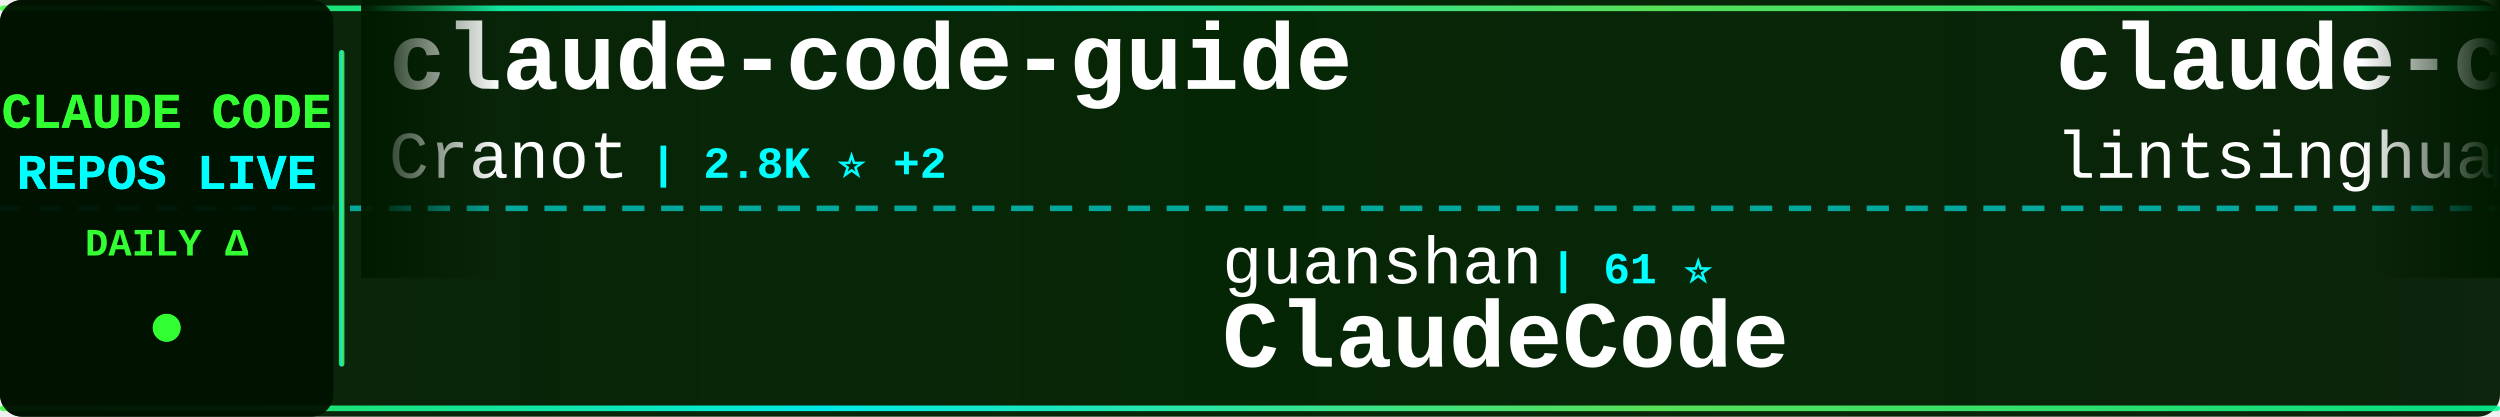
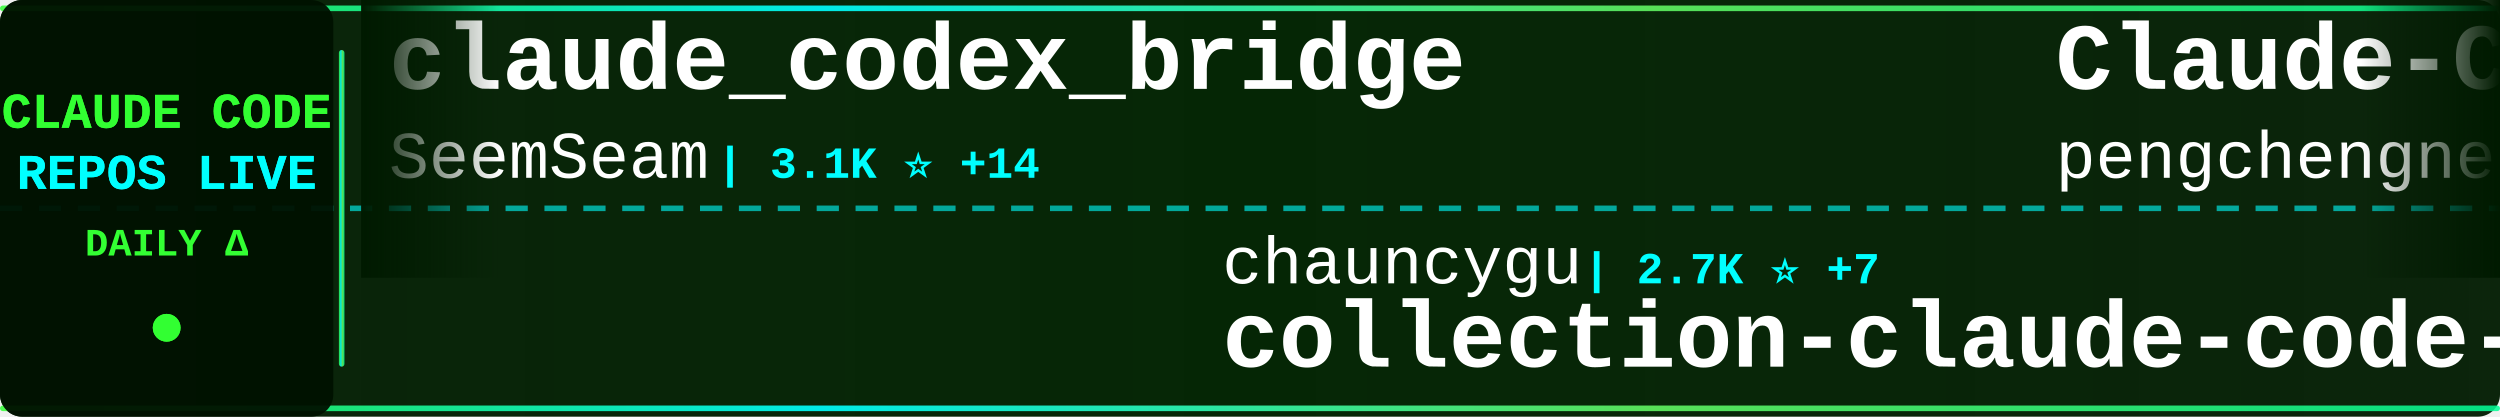
<svg xmlns="http://www.w3.org/2000/svg" width="900" height="150">
  <defs>
    <linearGradient id="tickerBg" x1="0%" y1="0%" x2="100%" y2="0%">
      <stop offset="0%" style="stop-color:#001a00;stop-opacity:0.95" />
      <stop offset="50%" style="stop-color:#002200;stop-opacity:0.98" />
      <stop offset="100%" style="stop-color:#001a00;stop-opacity:0.95" />
    </linearGradient>
    <linearGradient id="borderGrad" x1="0%" y1="0%" x2="100%" y2="0%">
      <stop offset="0%" style="stop-color:#33ff33;stop-opacity:0.85">
        <animate attributeName="stop-opacity" values="0.85;1;0.85" dur="2s" repeatCount="indefinite" />
      </stop>
      <stop offset="33%" style="stop-color:#00ffff;stop-opacity:0.9">
        <animate attributeName="stop-opacity" values="0.9;1;0.9" dur="2.2s" repeatCount="indefinite" />
      </stop>
      <stop offset="66%" style="stop-color:#66ff66;stop-opacity:0.85">
        <animate attributeName="stop-opacity" values="0.85;1;0.85" dur="1.8s" repeatCount="indefinite" />
      </stop>
      <stop offset="100%" style="stop-color:#00ff99;stop-opacity:0.85">
        <animate attributeName="stop-opacity" values="0.85;1;0.85" dur="2s" repeatCount="indefinite" />
      </stop>
    </linearGradient>
    <filter id="textGlow">
      <feGaussianBlur stdDeviation="0.1" result="coloredBlur" />
      <feMerge>
        <feMergeNode in="coloredBlur" />
        <feMergeNode in="SourceGraphic" />
      </feMerge>
    </filter>
    <filter id="metricGlow">
      <feGaussianBlur stdDeviation="0.2" result="coloredBlur" />
      <feMerge>
        <feMergeNode in="coloredBlur" />
        <feMergeNode in="SourceGraphic" />
      </feMerge>
    </filter>
    <linearGradient id="leftFade" x1="0%" y1="0%" x2="100%" y2="0%">
      <stop offset="0%" style="stop-color:#001a00;stop-opacity:1" />
      <stop offset="100%" style="stop-color:#001a00;stop-opacity:0" />
    </linearGradient>
    <linearGradient id="rightFade" x1="0%" y1="0%" x2="100%" y2="0%">
      <stop offset="0%" style="stop-color:#001a00;stop-opacity:0" />
      <stop offset="100%" style="stop-color:#001a00;stop-opacity:1" />
    </linearGradient>
  </defs>
  <rect width="900" height="150" fill="url(#tickerBg)" rx="8" />
  <rect x="0" y="2" width="900" height="2" fill="url(#borderGrad)" rx="1" />
  <rect x="0" y="146" width="900" height="2" fill="url(#borderGrad)" rx="1" />
  <line x1="0" y1="75" x2="900" y2="75" stroke="#00ffff" stroke-width="2" stroke-dasharray="8 6" opacity="0.6" />
  <rect x="0" y="0" width="120" height="150" fill="#001100" opacity="0.95" rx="8" />
  <text x="60" y="46" font-family="'Courier New', monospace" font-size="18" font-weight="bold" fill="#33ff33" text-anchor="middle" filter="url(#textGlow)">
    CLAUDE CODE
  </text>
  <text x="60" y="68" font-family="'Courier New', monospace" font-size="18" font-weight="bold" fill="#00ffff" text-anchor="middle" filter="url(#textGlow)">
    REPOS LIVE
  </text>
  <text x="60" y="92" font-family="'Courier New', monospace" font-size="14" font-weight="bold" fill="#33ff33" text-anchor="middle">
    DAILY Δ
  </text>
  <circle cx="60" cy="118" r="5" fill="#33ff33" filter="url(#metricGlow)">
    <animate attributeName="r" values="4;6;4" dur="1.5s" repeatCount="indefinite" />
    <animate attributeName="opacity" values="0.6;1;0.6" dur="1.5s" repeatCount="indefinite" />
  </circle>
  <rect x="122" y="18" width="2" height="114" fill="url(#borderGrad)" rx="1" />
  <clipPath id="tickerClip">
    <rect x="130" y="0" width="770" height="150" />
  </clipPath>
  <g clip-path="url(#tickerClip)">
    <g id="tickerItems">
      <animateTransform attributeName="transform" attributeType="XML" type="translate" from="0 0" to="-3000 0" dur="54s" repeatCount="indefinite" />
      <g transform="translate(0, 0)">
-         <text x="140" y="32" font-family="'Courier New', monospace" font-size="34" font-weight="bold" fill="#ffffff">claude-code-guide</text>
-         <text x="140" y="64" font-family="'Courier New', monospace" font-size="24" font-weight="normal" fill="#ffffff" opacity="1.0">Cranot</text>
-         <text x="234" y="64" font-family="'Courier New', monospace" font-size="16" font-weight="bold" fill="#00ffff"> | 2.8K ⭐ +2</text>
+         <text x="140" y="32" font-family="'Courier New', monospace" font-size="34" font-weight="bold" fill="#ffffff">claude_codex_bridge</text>
+         <text x="140" y="64" font-family="'Courier New', monospace" font-size="24" font-weight="normal" fill="#ffffff" opacity="1.0">SeemSeam</text>
+         <text x="258" y="64" font-family="'Courier New', monospace" font-size="16" font-weight="bold" fill="#00ffff"> | 3.1K ⭐ +14</text>
      </g>
      <g transform="translate(300, 0)">
-         <text x="140" y="102" font-family="'Courier New', monospace" font-size="24" font-weight="normal" fill="#ffffff" opacity="1.0">guanshan</text>
-         <text x="258" y="102" font-family="'Courier New', monospace" font-size="16" font-weight="bold" fill="#00ffff"> | 61 ⭐</text>
-         <text x="140" y="132" font-family="'Courier New', monospace" font-size="34" font-weight="bold" fill="#ffffff">ClaudeCode</text>
+         <text x="140" y="102" font-family="'Courier New', monospace" font-size="24" font-weight="normal" fill="#ffffff" opacity="1.0">chauncygu</text>
+         <text x="270" y="102" font-family="'Courier New', monospace" font-size="16" font-weight="bold" fill="#00ffff"> | 2.7K ⭐ +7</text>
+         <text x="140" y="132" font-family="'Courier New', monospace" font-size="34" font-weight="bold" fill="#ffffff">collection-claude-code-s...</text>
      </g>
      <g transform="translate(600, 0)">
-         <text x="140" y="32" font-family="'Courier New', monospace" font-size="34" font-weight="bold" fill="#ffffff">claude-code-book</text>
-         <text x="140" y="64" font-family="'Courier New', monospace" font-size="24" font-weight="normal" fill="#ffffff" opacity="1.0">lintsinghua</text>
-         <text x="294" y="64" font-family="'Courier New', monospace" font-size="16" font-weight="bold" fill="#00ffff"> | 3.8K ⭐ +11</text>
+         <text x="140" y="32" font-family="'Courier New', monospace" font-size="34" font-weight="bold" fill="#ffffff">Claude-Code</text>
+         <text x="140" y="64" font-family="'Courier New', monospace" font-size="24" font-weight="normal" fill="#ffffff" opacity="1.0">pengchengneo</text>
+         <text x="306" y="64" font-family="'Courier New', monospace" font-size="16" font-weight="bold" fill="#00ffff"> | 1.6K ⭐ +5</text>
      </g>
      <g transform="translate(900, 0)">
-         <text x="140" y="102" font-family="'Courier New', monospace" font-size="24" font-weight="normal" fill="#ffffff" opacity="1.0">AprilNEA</text>
-         <text x="258" y="102" font-family="'Courier New', monospace" font-size="16" font-weight="bold" fill="#00ffff"> | 387 ⭐</text>
-         <text x="140" y="132" font-family="'Courier New', monospace" font-size="34" font-weight="bold" fill="#ffffff">claude-code-source</text>
+         <text x="140" y="102" font-family="'Courier New', monospace" font-size="24" font-weight="normal" fill="#ffffff" opacity="1.0">lintsinghua</text>
+         <text x="294" y="102" font-family="'Courier New', monospace" font-size="16" font-weight="bold" fill="#00ffff"> | 3.8K ⭐ +13</text>
+         <text x="140" y="132" font-family="'Courier New', monospace" font-size="34" font-weight="bold" fill="#ffffff">claude-code-book</text>
      </g>
      <g transform="translate(1200, 0)">
-         <text x="140" y="32" font-family="'Courier New', monospace" font-size="34" font-weight="bold" fill="#ffffff">oh-my-claudecode</text>
-         <text x="140" y="64" font-family="'Courier New', monospace" font-size="24" font-weight="normal" fill="#ffffff" opacity="1.0">Yeachan-Heo</text>
-         <text x="294" y="64" font-family="'Courier New', monospace" font-size="16" font-weight="bold" fill="#00ffff"> | 37.1K ⭐ +54</text>
+         <text x="140" y="32" font-family="'Courier New', monospace" font-size="34" font-weight="bold" fill="#ffffff">claude-code-local</text>
+         <text x="140" y="64" font-family="'Courier New', monospace" font-size="24" font-weight="normal" fill="#ffffff" opacity="1.0">nicedreamzapp</text>
+         <text x="318" y="64" font-family="'Courier New', monospace" font-size="16" font-weight="bold" fill="#00ffff"> | 2.9K ⭐ +3</text>
      </g>
      <g transform="translate(1500, 0)">
-         <text x="140" y="102" font-family="'Courier New', monospace" font-size="24" font-weight="normal" fill="#ffffff" opacity="1.0">Windy3f3f3f3f</text>
-         <text x="318" y="102" font-family="'Courier New', monospace" font-size="16" font-weight="bold" fill="#00ffff"> | 2.8K ⭐ +4</text>
-         <text x="140" y="132" font-family="'Courier New', monospace" font-size="34" font-weight="bold" fill="#ffffff">how-claude-code-works</text>
+         <text x="140" y="102" font-family="'Courier New', monospace" font-size="24" font-weight="normal" fill="#ffffff" opacity="1.0">Yuyz0112</text>
+         <text x="258" y="102" font-family="'Courier New', monospace" font-size="16" font-weight="bold" fill="#00ffff"> | 2.4K ⭐ +2</text>
+         <text x="140" y="132" font-family="'Courier New', monospace" font-size="34" font-weight="bold" fill="#ffffff">claude-code-reverse</text>
      </g>
      <g transform="translate(1800, 0)">
-         <text x="140" y="32" font-family="'Courier New', monospace" font-size="34" font-weight="bold" fill="#ffffff">cc-switch</text>
-         <text x="140" y="64" font-family="'Courier New', monospace" font-size="24" font-weight="normal" fill="#ffffff" opacity="1.0">farion1231</text>
-         <text x="282" y="64" font-family="'Courier New', monospace" font-size="16" font-weight="bold" fill="#00ffff"> | 110.4K ⭐ +689</text>
+         <text x="140" y="32" font-family="'Courier New', monospace" font-size="34" font-weight="bold" fill="#ffffff">Claude-code</text>
+         <text x="140" y="64" font-family="'Courier New', monospace" font-size="24" font-weight="normal" fill="#ffffff" opacity="1.0">zstmfhy</text>
+         <text x="246" y="64" font-family="'Courier New', monospace" font-size="16" font-weight="bold" fill="#00ffff"> | 190 ⭐</text>
      </g>
      <g transform="translate(2100, 0)">
-         <text x="140" y="102" font-family="'Courier New', monospace" font-size="24" font-weight="normal" fill="#ffffff" opacity="1.0">shareAI-lab</text>
-         <text x="294" y="102" font-family="'Courier New', monospace" font-size="16" font-weight="bold" fill="#00ffff"> | 68.9K ⭐ +209</text>
-         <text x="140" y="132" font-family="'Courier New', monospace" font-size="34" font-weight="bold" fill="#ffffff">learn-claude-code</text>
+         <text x="140" y="102" font-family="'Courier New', monospace" font-size="24" font-weight="normal" fill="#ffffff" opacity="1.0">Cranot</text>
+         <text x="234" y="102" font-family="'Courier New', monospace" font-size="16" font-weight="bold" fill="#00ffff"> | 2.8K ⭐ +1</text>
+         <text x="140" y="132" font-family="'Courier New', monospace" font-size="34" font-weight="bold" fill="#ffffff">claude-code-guide</text>
      </g>
      <g transform="translate(2400, 0)">
-         <text x="140" y="32" font-family="'Courier New', monospace" font-size="34" font-weight="bold" fill="#ffffff">claude-coder</text>
-         <text x="140" y="64" font-family="'Courier New', monospace" font-size="24" font-weight="normal" fill="#ffffff" opacity="1.0">kodu-ai</text>
-         <text x="246" y="64" font-family="'Courier New', monospace" font-size="16" font-weight="bold" fill="#00ffff"> | 5.3K ⭐ +1</text>
+         <text x="140" y="32" font-family="'Courier New', monospace" font-size="34" font-weight="bold" fill="#ffffff">claude-code-from-source</text>
+         <text x="140" y="64" font-family="'Courier New', monospace" font-size="24" font-weight="normal" fill="#ffffff" opacity="1.0">alejandrobalderas</text>
+         <text x="366" y="64" font-family="'Courier New', monospace" font-size="16" font-weight="bold" fill="#00ffff"> | 2.4K ⭐ +27</text>
      </g>
      <g transform="translate(2700, 0)">
-         <text x="140" y="102" font-family="'Courier New', monospace" font-size="24" font-weight="normal" fill="#ffffff" opacity="1.0">feiskyer</text>
-         <text x="258" y="102" font-family="'Courier New', monospace" font-size="16" font-weight="bold" fill="#00ffff"> | 1.6K ⭐ +1</text>
-         <text x="140" y="132" font-family="'Courier New', monospace" font-size="34" font-weight="bold" fill="#ffffff">claude-code-settings</text>
+         <text x="140" y="102" font-family="'Courier New', monospace" font-size="24" font-weight="normal" fill="#ffffff" opacity="1.0">kodu-ai</text>
+         <text x="246" y="102" font-family="'Courier New', monospace" font-size="16" font-weight="bold" fill="#00ffff"> | 5.3K ⭐ +1</text>
+         <text x="140" y="132" font-family="'Courier New', monospace" font-size="34" font-weight="bold" fill="#ffffff">claude-coder</text>
      </g>
      <g transform="translate(3000, 0)">
-         <text x="140" y="32" font-family="'Courier New', monospace" font-size="34" font-weight="bold" fill="#ffffff">claude-code-guide</text>
-         <text x="140" y="64" font-family="'Courier New', monospace" font-size="24" font-weight="normal" fill="#ffffff" opacity="1.0">Cranot</text>
-         <text x="234" y="64" font-family="'Courier New', monospace" font-size="16" font-weight="bold" fill="#00ffff"> | 2.8K ⭐ +2</text>
+         <text x="140" y="32" font-family="'Courier New', monospace" font-size="34" font-weight="bold" fill="#ffffff">claude_codex_bridge</text>
+         <text x="140" y="64" font-family="'Courier New', monospace" font-size="24" font-weight="normal" fill="#ffffff" opacity="1.0">SeemSeam</text>
+         <text x="258" y="64" font-family="'Courier New', monospace" font-size="16" font-weight="bold" fill="#00ffff"> | 3.1K ⭐ +14</text>
      </g>
      <g transform="translate(3300, 0)">
-         <text x="140" y="102" font-family="'Courier New', monospace" font-size="24" font-weight="normal" fill="#ffffff" opacity="1.0">guanshan</text>
-         <text x="258" y="102" font-family="'Courier New', monospace" font-size="16" font-weight="bold" fill="#00ffff"> | 61 ⭐</text>
-         <text x="140" y="132" font-family="'Courier New', monospace" font-size="34" font-weight="bold" fill="#ffffff">ClaudeCode</text>
+         <text x="140" y="102" font-family="'Courier New', monospace" font-size="24" font-weight="normal" fill="#ffffff" opacity="1.0">chauncygu</text>
+         <text x="270" y="102" font-family="'Courier New', monospace" font-size="16" font-weight="bold" fill="#00ffff"> | 2.7K ⭐ +7</text>
+         <text x="140" y="132" font-family="'Courier New', monospace" font-size="34" font-weight="bold" fill="#ffffff">collection-claude-code-s...</text>
      </g>
      <g transform="translate(3600, 0)">
-         <text x="140" y="32" font-family="'Courier New', monospace" font-size="34" font-weight="bold" fill="#ffffff">claude-code-book</text>
-         <text x="140" y="64" font-family="'Courier New', monospace" font-size="24" font-weight="normal" fill="#ffffff" opacity="1.0">lintsinghua</text>
-         <text x="294" y="64" font-family="'Courier New', monospace" font-size="16" font-weight="bold" fill="#00ffff"> | 3.8K ⭐ +11</text>
+         <text x="140" y="32" font-family="'Courier New', monospace" font-size="34" font-weight="bold" fill="#ffffff">Claude-Code</text>
+         <text x="140" y="64" font-family="'Courier New', monospace" font-size="24" font-weight="normal" fill="#ffffff" opacity="1.0">pengchengneo</text>
+         <text x="306" y="64" font-family="'Courier New', monospace" font-size="16" font-weight="bold" fill="#00ffff"> | 1.6K ⭐ +5</text>
      </g>
      <g transform="translate(3900, 0)">
-         <text x="140" y="102" font-family="'Courier New', monospace" font-size="24" font-weight="normal" fill="#ffffff" opacity="1.0">AprilNEA</text>
-         <text x="258" y="102" font-family="'Courier New', monospace" font-size="16" font-weight="bold" fill="#00ffff"> | 387 ⭐</text>
-         <text x="140" y="132" font-family="'Courier New', monospace" font-size="34" font-weight="bold" fill="#ffffff">claude-code-source</text>
+         <text x="140" y="102" font-family="'Courier New', monospace" font-size="24" font-weight="normal" fill="#ffffff" opacity="1.0">lintsinghua</text>
+         <text x="294" y="102" font-family="'Courier New', monospace" font-size="16" font-weight="bold" fill="#00ffff"> | 3.8K ⭐ +13</text>
+         <text x="140" y="132" font-family="'Courier New', monospace" font-size="34" font-weight="bold" fill="#ffffff">claude-code-book</text>
      </g>
    </g>
  </g>
  <rect x="130" y="0" width="50" height="100" fill="url(#leftFade)" />
  <rect x="850" y="0" width="50" height="100" fill="url(#rightFade)" />
</svg>
